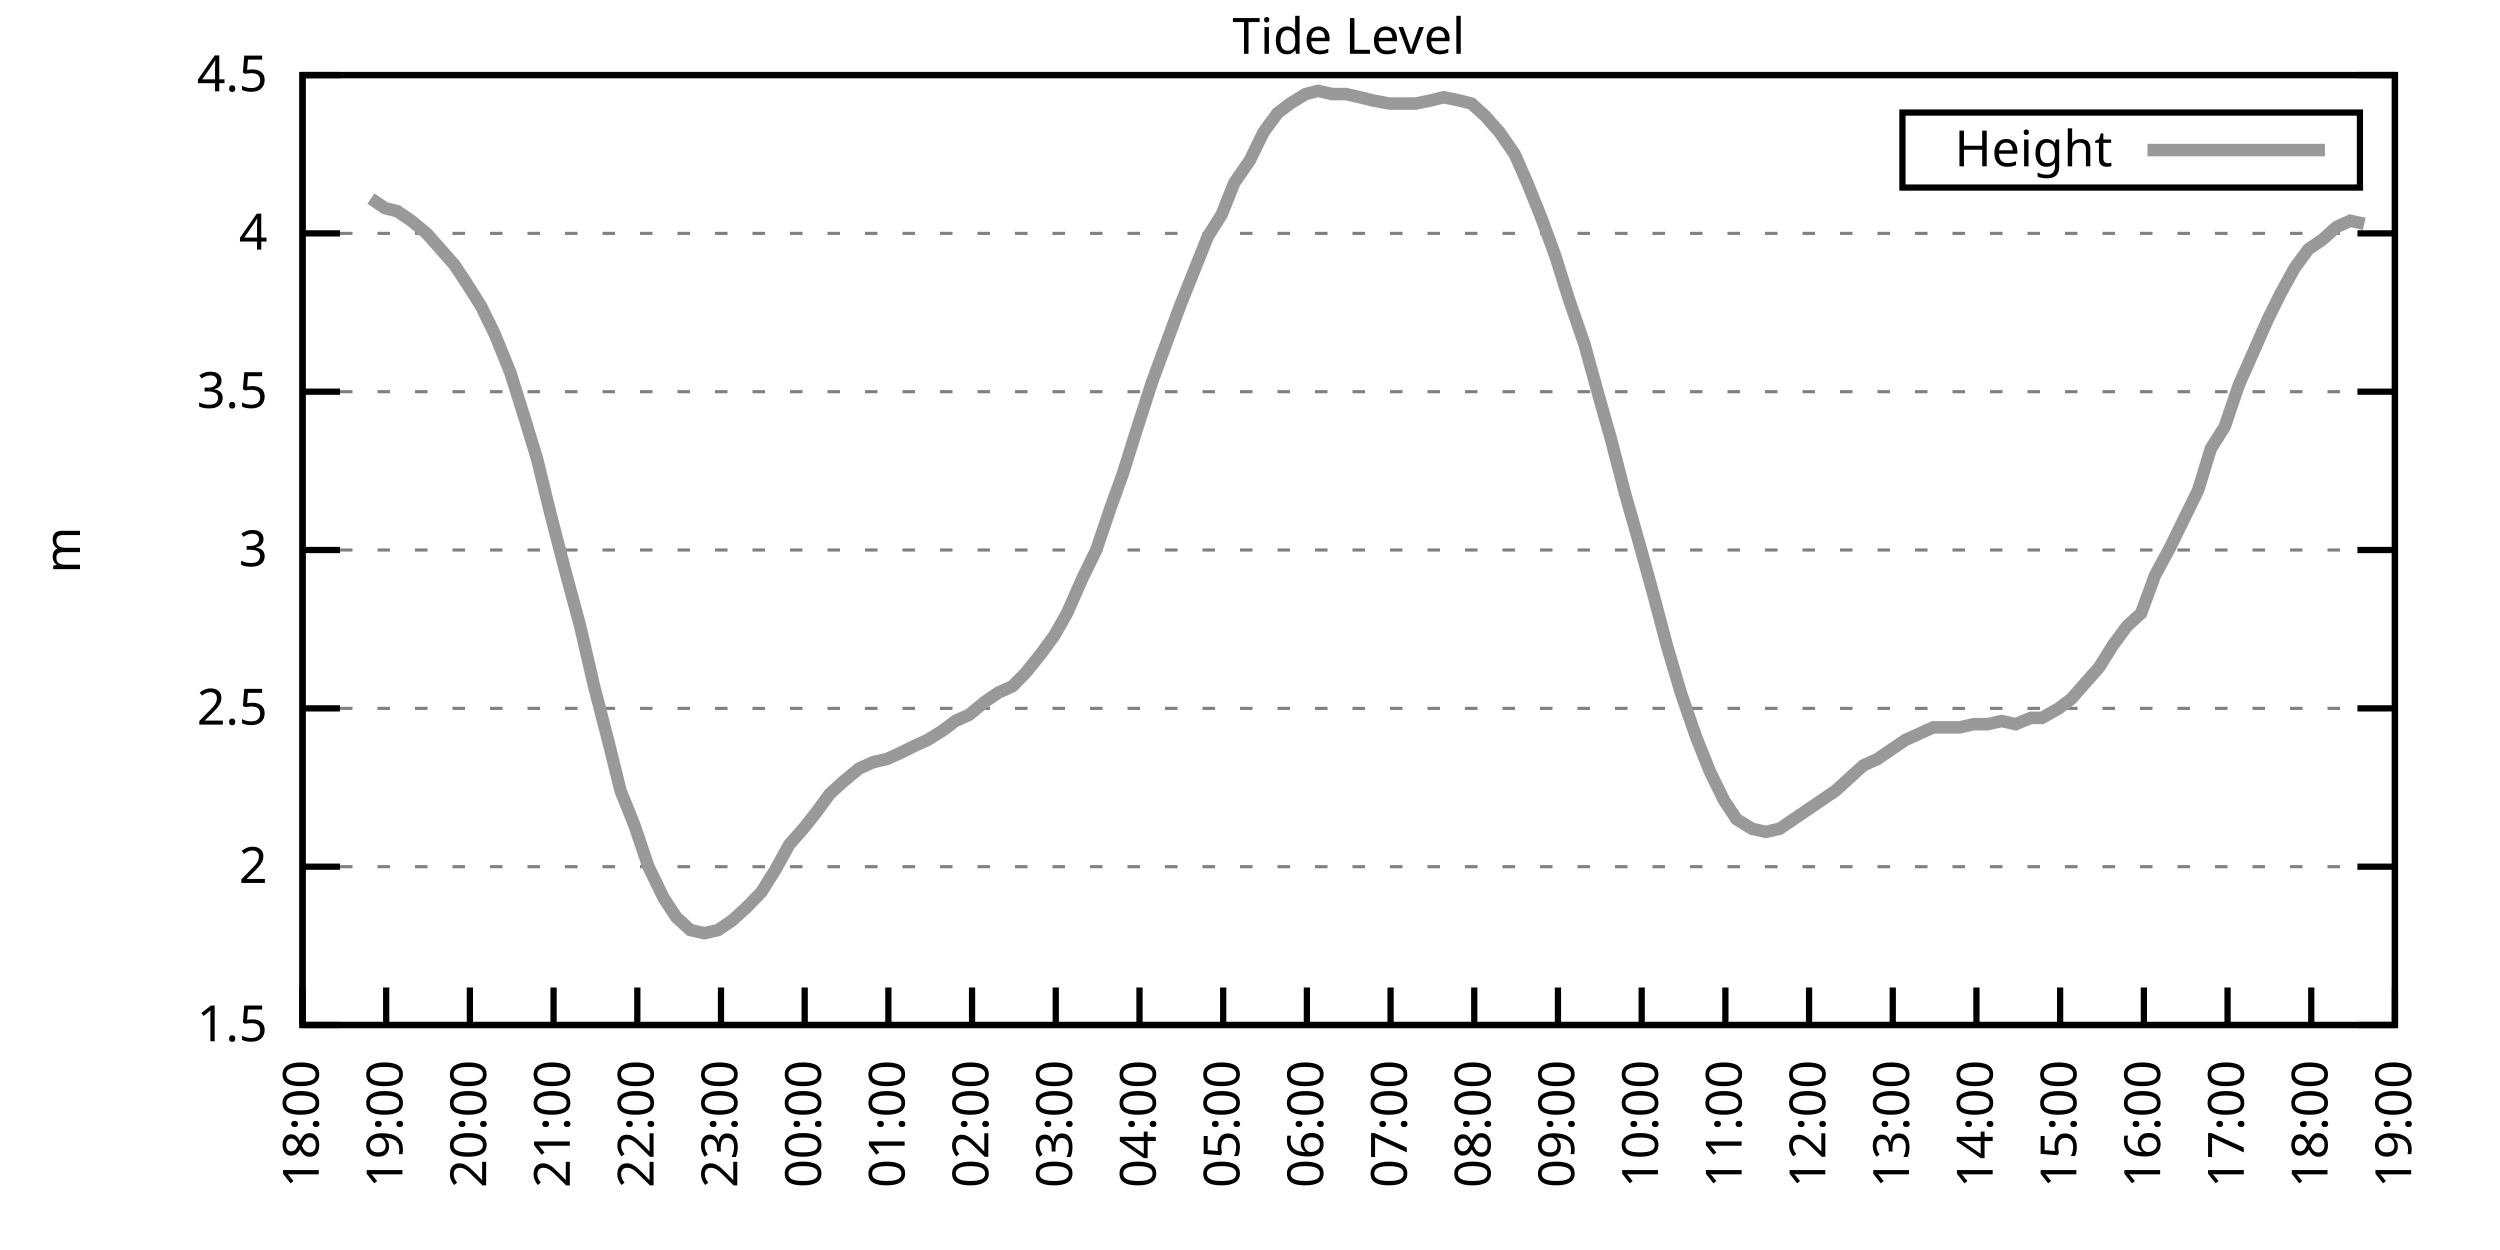
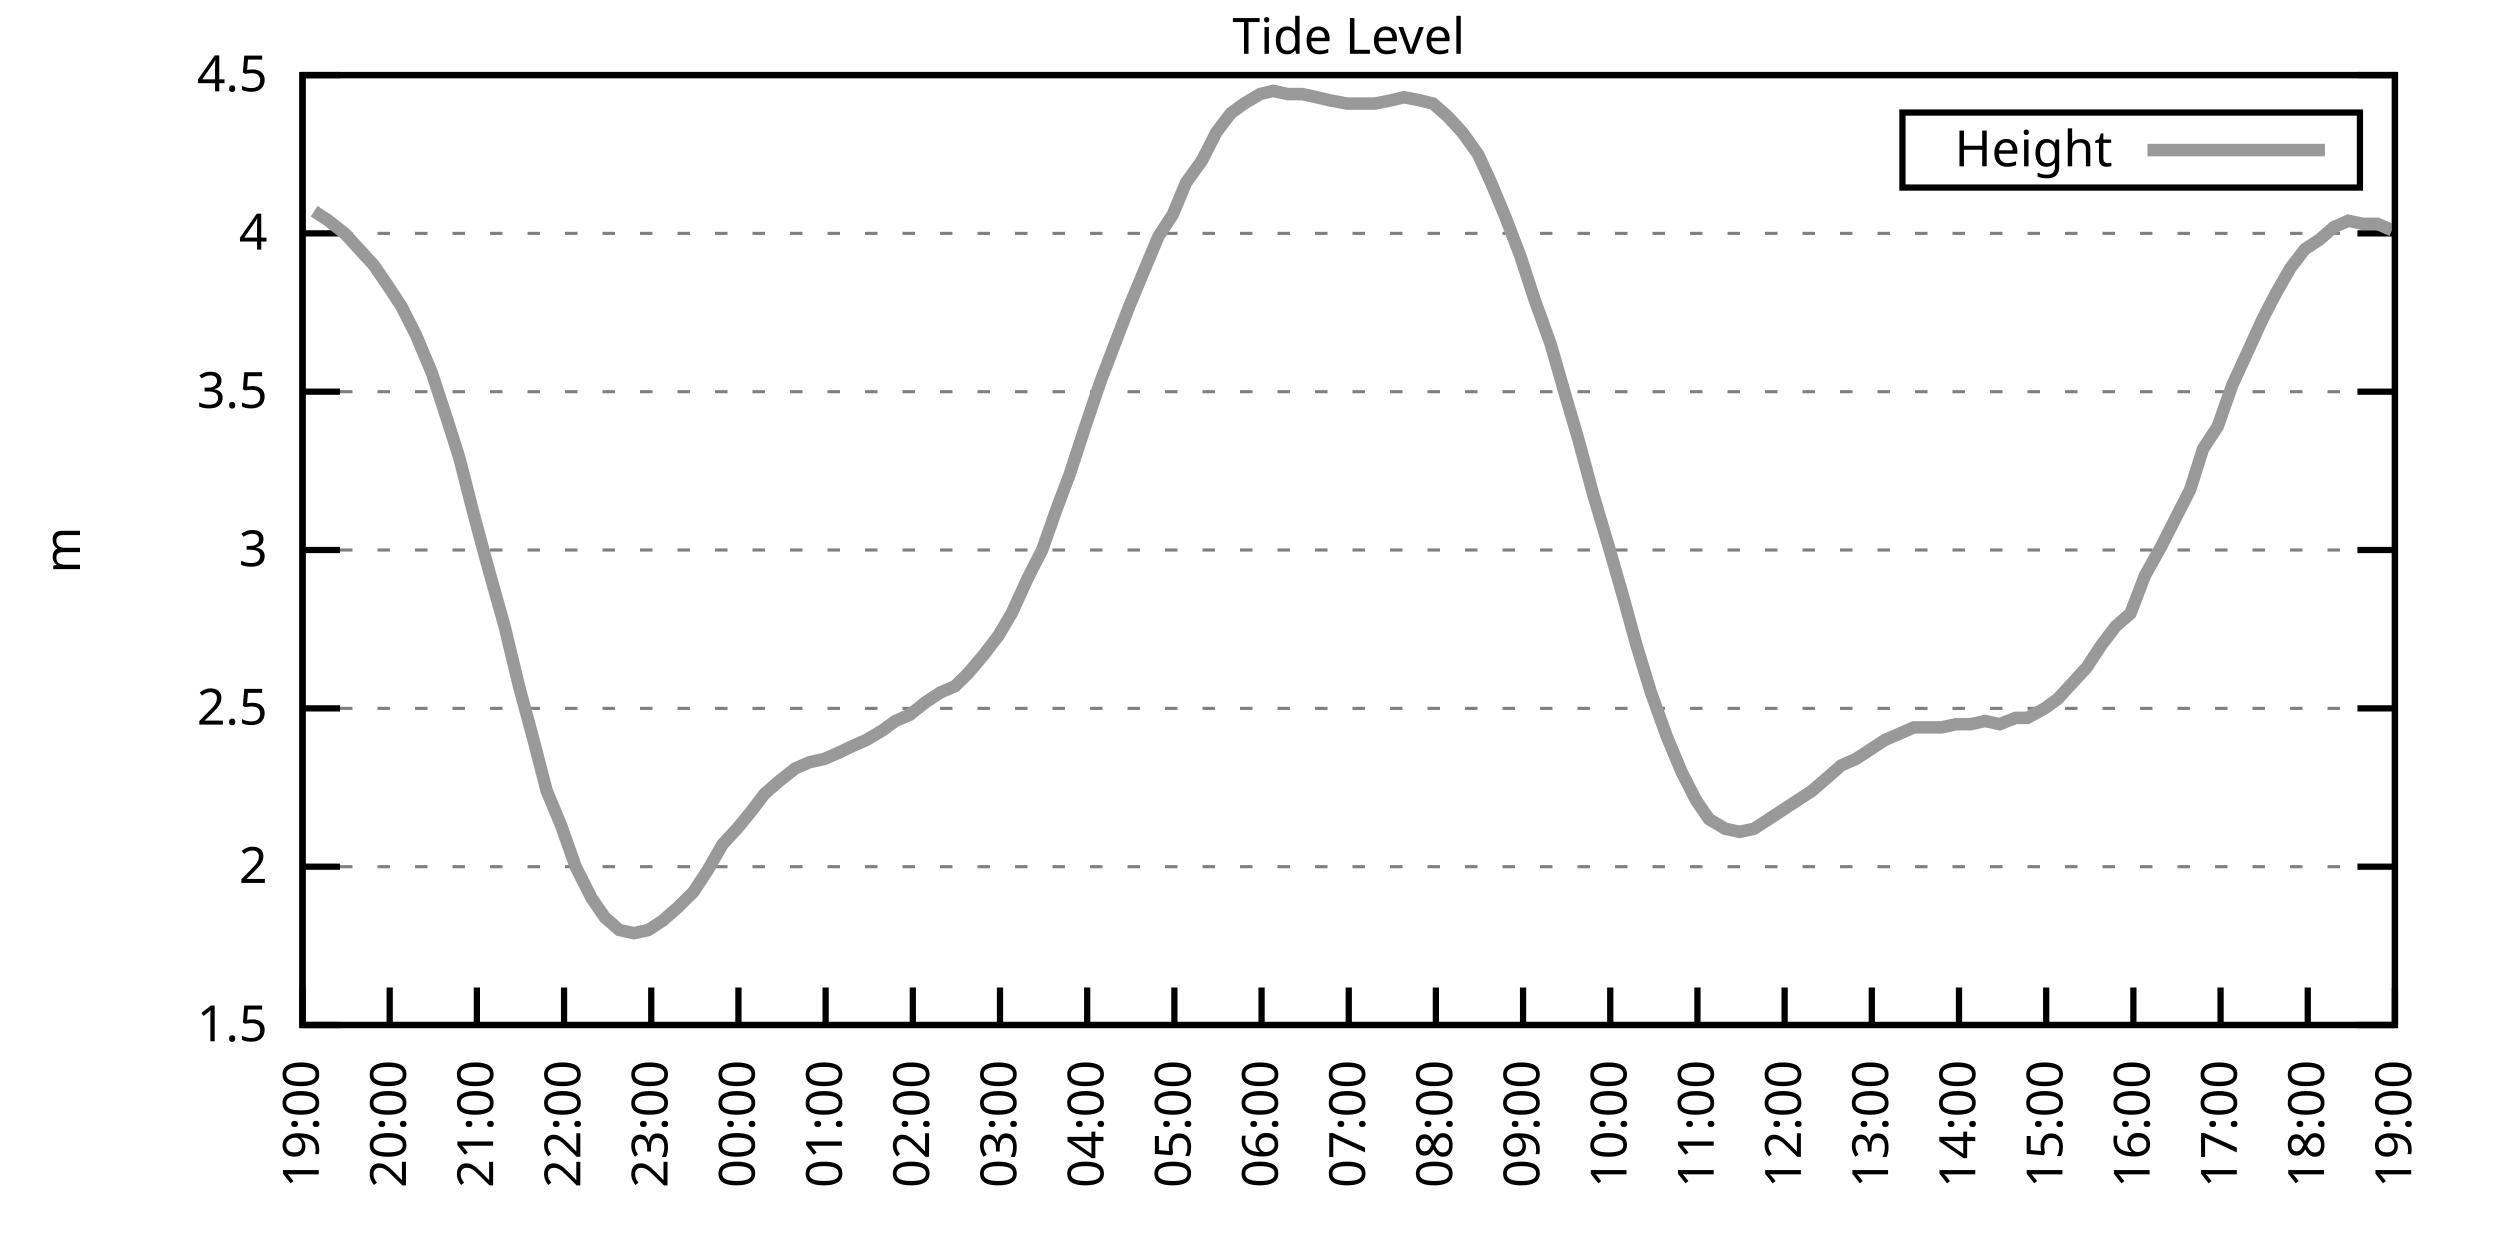
<svg xmlns="http://www.w3.org/2000/svg" xmlns:xlink="http://www.w3.org/1999/xlink" width="400" height="200" viewBox="0 0 400 200">
  <g id="gnuplot_canvas">
    <rect x="0" y="0" width="400" height="200" fill="none" />
    <defs>
      <circle id="gpDot" r="0.5" stroke-width="0.5" stroke="currentColor" />
      <path id="gpPt0" stroke-width="0.333" stroke="currentColor" d="M-1,0 h2 M0,-1 v2" />
      <path id="gpPt1" stroke-width="0.333" stroke="currentColor" d="M-1,-1 L1,1 M1,-1 L-1,1" />
      <path id="gpPt2" stroke-width="0.333" stroke="currentColor" d="M-1,0 L1,0 M0,-1 L0,1 M-1,-1 L1,1 M-1,1 L1,-1" />
      <rect id="gpPt3" stroke-width="0.333" stroke="currentColor" x="-1" y="-1" width="2" height="2" />
      <rect id="gpPt4" stroke-width="0.333" stroke="currentColor" fill="currentColor" x="-1" y="-1" width="2" height="2" />
      <circle id="gpPt5" stroke-width="0.333" stroke="currentColor" cx="0" cy="0" r="1" />
      <use xlink:href="#gpPt5" id="gpPt6" fill="currentColor" stroke="none" />
      <path id="gpPt7" stroke-width="0.333" stroke="currentColor" d="M0,-1.33 L-1.33,0.67 L1.33,0.67 z" />
      <use xlink:href="#gpPt7" id="gpPt8" fill="currentColor" stroke="none" />
      <use xlink:href="#gpPt7" id="gpPt9" stroke="currentColor" transform="rotate(180)" />
      <use xlink:href="#gpPt9" id="gpPt10" fill="currentColor" stroke="none" />
      <use xlink:href="#gpPt3" id="gpPt11" stroke="currentColor" transform="rotate(45)" />
      <use xlink:href="#gpPt11" id="gpPt12" fill="currentColor" stroke="none" />
      <path id="gpPt13" stroke-width="0.333" stroke="currentColor" d="M0,1.330 L1.265,0.411 L0.782,-1.067 L-0.782,-1.076 L-1.265,0.411 z" />
      <use xlink:href="#gpPt13" id="gpPt14" fill="currentColor" stroke="none" />
      <filter id="textbox" filterUnits="objectBoundingBox" x="0" y="0" height="1" width="1">
        <feFlood flood-color="white" flood-opacity="1" result="bgnd" />
        <feComposite in="SourceGraphic" in2="bgnd" operator="atop" />
      </filter>
      <filter id="greybox" filterUnits="objectBoundingBox" x="0" y="0" height="1" width="1">
        <feFlood flood-color="lightgrey" flood-opacity="1" result="grey" />
        <feComposite in="SourceGraphic" in2="grey" operator="atop" />
      </filter>
    </defs>
    <g fill="none" color="white" stroke="currentColor" stroke-width="1.00" stroke-linecap="butt" stroke-linejoin="miter">
</g>
    <g fill="none" color="black" stroke="currentColor" stroke-width="1.00" stroke-linecap="butt" stroke-linejoin="miter">
      <g stroke="none" shape-rendering="crispEdges">
        <polygon fill="rgb(255, 255, 255)" points="48.40,164.00 383.18,164.00 383.18,12.02 48.40,12.02 " />
      </g>
    </g>
    <g fill="none" color="black" stroke="currentColor" stroke-width="1.00" stroke-linecap="butt" stroke-linejoin="miter">
</g>
    <g fill="none" color="black" stroke="black" stroke-width="0.50" stroke-linecap="butt" stroke-linejoin="miter">
</g>
    <g fill="none" color="gray" stroke="currentColor" stroke-width="0.50" stroke-linecap="butt" stroke-linejoin="miter">
      <path stroke="gray" stroke-dasharray="2,4" class="gridline" d="M48.40,164.00 L383.19,164.00  " />
    </g>
    <g fill="none" color="gray" stroke="gray" stroke-width="1.00" stroke-linecap="butt" stroke-linejoin="miter">
</g>
    <g fill="none" color="black" stroke="currentColor" stroke-width="1.00" stroke-linecap="butt" stroke-linejoin="miter">
      <path stroke="black" d="M48.40,164.00 L54.40,164.00 M383.19,164.00 L377.19,164.00  " />
      <g transform="translate(42.80,166.60)" stroke="none" fill="black" font-family="Sans" font-size="8.00" text-anchor="end">
        <text>
          <tspan font-family="Sans"> 1.5</tspan>
        </text>
      </g>
    </g>
    <g fill="none" color="black" stroke="currentColor" stroke-width="1.00" stroke-linecap="butt" stroke-linejoin="miter">
</g>
    <g fill="none" color="black" stroke="black" stroke-width="0.50" stroke-linecap="butt" stroke-linejoin="miter">
</g>
    <g fill="none" color="gray" stroke="currentColor" stroke-width="0.50" stroke-linecap="butt" stroke-linejoin="miter">
      <path stroke="gray" stroke-dasharray="2,4" class="gridline" d="M48.40,138.67 L383.19,138.67  " />
    </g>
    <g fill="none" color="gray" stroke="gray" stroke-width="1.00" stroke-linecap="butt" stroke-linejoin="miter">
</g>
    <g fill="none" color="black" stroke="currentColor" stroke-width="1.00" stroke-linecap="butt" stroke-linejoin="miter">
      <path stroke="black" d="M48.40,138.67 L54.40,138.67 M383.19,138.67 L377.19,138.67  " />
      <g transform="translate(42.80,141.27)" stroke="none" fill="black" font-family="Sans" font-size="8.00" text-anchor="end">
        <text>
          <tspan font-family="Sans"> 2</tspan>
        </text>
      </g>
    </g>
    <g fill="none" color="black" stroke="currentColor" stroke-width="1.00" stroke-linecap="butt" stroke-linejoin="miter">
</g>
    <g fill="none" color="black" stroke="black" stroke-width="0.50" stroke-linecap="butt" stroke-linejoin="miter">
</g>
    <g fill="none" color="gray" stroke="currentColor" stroke-width="0.50" stroke-linecap="butt" stroke-linejoin="miter">
      <path stroke="gray" stroke-dasharray="2,4" class="gridline" d="M48.40,113.34 L383.19,113.34  " />
    </g>
    <g fill="none" color="gray" stroke="gray" stroke-width="1.00" stroke-linecap="butt" stroke-linejoin="miter">
</g>
    <g fill="none" color="black" stroke="currentColor" stroke-width="1.00" stroke-linecap="butt" stroke-linejoin="miter">
      <path stroke="black" d="M48.40,113.34 L54.40,113.34 M383.19,113.34 L377.19,113.34  " />
      <g transform="translate(42.80,115.94)" stroke="none" fill="black" font-family="Sans" font-size="8.00" text-anchor="end">
        <text>
          <tspan font-family="Sans"> 2.5</tspan>
        </text>
      </g>
    </g>
    <g fill="none" color="black" stroke="currentColor" stroke-width="1.00" stroke-linecap="butt" stroke-linejoin="miter">
</g>
    <g fill="none" color="black" stroke="black" stroke-width="0.50" stroke-linecap="butt" stroke-linejoin="miter">
</g>
    <g fill="none" color="gray" stroke="currentColor" stroke-width="0.50" stroke-linecap="butt" stroke-linejoin="miter">
      <path stroke="gray" stroke-dasharray="2,4" class="gridline" d="M48.40,88.00 L383.19,88.00  " />
    </g>
    <g fill="none" color="gray" stroke="gray" stroke-width="1.00" stroke-linecap="butt" stroke-linejoin="miter">
</g>
    <g fill="none" color="black" stroke="currentColor" stroke-width="1.00" stroke-linecap="butt" stroke-linejoin="miter">
      <path stroke="black" d="M48.40,88.00 L54.40,88.00 M383.19,88.00 L377.19,88.00  " />
      <g transform="translate(42.80,90.60)" stroke="none" fill="black" font-family="Sans" font-size="8.00" text-anchor="end">
        <text>
          <tspan font-family="Sans"> 3</tspan>
        </text>
      </g>
    </g>
    <g fill="none" color="black" stroke="currentColor" stroke-width="1.00" stroke-linecap="butt" stroke-linejoin="miter">
</g>
    <g fill="none" color="black" stroke="black" stroke-width="0.50" stroke-linecap="butt" stroke-linejoin="miter">
</g>
    <g fill="none" color="gray" stroke="currentColor" stroke-width="0.50" stroke-linecap="butt" stroke-linejoin="miter">
      <path stroke="gray" stroke-dasharray="2,4" class="gridline" d="M48.40,62.67 L383.19,62.67  " />
    </g>
    <g fill="none" color="gray" stroke="gray" stroke-width="1.00" stroke-linecap="butt" stroke-linejoin="miter">
</g>
    <g fill="none" color="black" stroke="currentColor" stroke-width="1.00" stroke-linecap="butt" stroke-linejoin="miter">
      <path stroke="black" d="M48.40,62.67 L54.40,62.67 M383.19,62.67 L377.19,62.67  " />
      <g transform="translate(42.80,65.27)" stroke="none" fill="black" font-family="Sans" font-size="8.00" text-anchor="end">
        <text>
          <tspan font-family="Sans"> 3.5</tspan>
        </text>
      </g>
    </g>
    <g fill="none" color="black" stroke="currentColor" stroke-width="1.00" stroke-linecap="butt" stroke-linejoin="miter">
</g>
    <g fill="none" color="black" stroke="black" stroke-width="0.50" stroke-linecap="butt" stroke-linejoin="miter">
</g>
    <g fill="none" color="gray" stroke="currentColor" stroke-width="0.50" stroke-linecap="butt" stroke-linejoin="miter">
      <path stroke="gray" stroke-dasharray="2,4" class="gridline" d="M48.40,37.34 L383.19,37.34  " />
    </g>
    <g fill="none" color="gray" stroke="gray" stroke-width="1.00" stroke-linecap="butt" stroke-linejoin="miter">
</g>
    <g fill="none" color="black" stroke="currentColor" stroke-width="1.00" stroke-linecap="butt" stroke-linejoin="miter">
      <path stroke="black" d="M48.40,37.34 L54.40,37.34 M383.19,37.34 L377.19,37.34  " />
      <g transform="translate(42.80,39.94)" stroke="none" fill="black" font-family="Sans" font-size="8.00" text-anchor="end">
        <text>
          <tspan font-family="Sans"> 4</tspan>
        </text>
      </g>
    </g>
    <g fill="none" color="black" stroke="currentColor" stroke-width="1.00" stroke-linecap="butt" stroke-linejoin="miter">
</g>
    <g fill="none" color="black" stroke="black" stroke-width="0.50" stroke-linecap="butt" stroke-linejoin="miter">
</g>
    <g fill="none" color="gray" stroke="currentColor" stroke-width="0.50" stroke-linecap="butt" stroke-linejoin="miter">
      <path stroke="gray" stroke-dasharray="2,4" class="gridline" d="M48.40,12.01 L383.19,12.01  " />
    </g>
    <g fill="none" color="gray" stroke="gray" stroke-width="1.00" stroke-linecap="butt" stroke-linejoin="miter">
</g>
    <g fill="none" color="black" stroke="currentColor" stroke-width="1.00" stroke-linecap="butt" stroke-linejoin="miter">
      <path stroke="black" d="M48.40,12.01 L54.40,12.01 M383.19,12.01 L377.19,12.01  " />
      <g transform="translate(42.80,14.61)" stroke="none" fill="black" font-family="Sans" font-size="8.00" text-anchor="end">
        <text>
          <tspan font-family="Sans"> 4.5</tspan>
        </text>
      </g>
    </g>
    <g fill="none" color="black" stroke="currentColor" stroke-width="1.00" stroke-linecap="butt" stroke-linejoin="miter">
      <path stroke="black" d="M48.40,164.00 L48.40,158.00  " />
      <g transform="translate(51.00,169.60) rotate(270.00)" stroke="none" fill="black" font-family="Sans" font-size="8.00" text-anchor="end">
        <text>
-           <tspan font-family="Sans">18:00</tspan>
-         </text>
-       </g>
-     </g>
-     <g fill="none" color="black" stroke="currentColor" stroke-width="1.00" stroke-linecap="butt" stroke-linejoin="miter">
-       <path stroke="black" d="M61.79,164.00 L61.79,158.00  " />
-       <g transform="translate(64.39,169.60) rotate(270.00)" stroke="none" fill="black" font-family="Sans" font-size="8.00" text-anchor="end">
-         <text>
          <tspan font-family="Sans">19:00</tspan>
        </text>
      </g>
    </g>
    <g fill="none" color="black" stroke="currentColor" stroke-width="1.00" stroke-linecap="butt" stroke-linejoin="miter">
-       <path stroke="black" d="M75.18,164.00 L75.18,158.00  " />
-       <g transform="translate(77.78,169.60) rotate(270.00)" stroke="none" fill="black" font-family="Sans" font-size="8.00" text-anchor="end">
+       <path stroke="black" d="M62.35,164.00 L62.35,158.00  " />
+       <g transform="translate(64.95,169.60) rotate(270.00)" stroke="none" fill="black" font-family="Sans" font-size="8.00" text-anchor="end">
        <text>
          <tspan font-family="Sans">20:00</tspan>
        </text>
      </g>
    </g>
    <g fill="none" color="black" stroke="currentColor" stroke-width="1.00" stroke-linecap="butt" stroke-linejoin="miter">
-       <path stroke="black" d="M88.57,164.00 L88.57,158.00  " />
-       <g transform="translate(91.17,169.60) rotate(270.00)" stroke="none" fill="black" font-family="Sans" font-size="8.00" text-anchor="end">
+       <path stroke="black" d="M76.30,164.00 L76.30,158.00  " />
+       <g transform="translate(78.90,169.60) rotate(270.00)" stroke="none" fill="black" font-family="Sans" font-size="8.00" text-anchor="end">
        <text>
          <tspan font-family="Sans">21:00</tspan>
        </text>
      </g>
    </g>
    <g fill="none" color="black" stroke="currentColor" stroke-width="1.00" stroke-linecap="butt" stroke-linejoin="miter">
-       <path stroke="black" d="M101.97,164.00 L101.97,158.00  " />
-       <g transform="translate(104.57,169.60) rotate(270.00)" stroke="none" fill="black" font-family="Sans" font-size="8.00" text-anchor="end">
+       <path stroke="black" d="M90.25,164.00 L90.25,158.00  " />
+       <g transform="translate(92.85,169.60) rotate(270.00)" stroke="none" fill="black" font-family="Sans" font-size="8.00" text-anchor="end">
        <text>
          <tspan font-family="Sans">22:00</tspan>
        </text>
      </g>
    </g>
    <g fill="none" color="black" stroke="currentColor" stroke-width="1.00" stroke-linecap="butt" stroke-linejoin="miter">
-       <path stroke="black" d="M115.36,164.00 L115.36,158.00  " />
-       <g transform="translate(117.96,169.60) rotate(270.00)" stroke="none" fill="black" font-family="Sans" font-size="8.00" text-anchor="end">
+       <path stroke="black" d="M104.20,164.00 L104.20,158.00  " />
+       <g transform="translate(106.80,169.60) rotate(270.00)" stroke="none" fill="black" font-family="Sans" font-size="8.00" text-anchor="end">
        <text>
          <tspan font-family="Sans">23:00</tspan>
        </text>
      </g>
    </g>
    <g fill="none" color="black" stroke="currentColor" stroke-width="1.00" stroke-linecap="butt" stroke-linejoin="miter">
-       <path stroke="black" d="M128.75,164.00 L128.75,158.00  " />
-       <g transform="translate(131.35,169.60) rotate(270.00)" stroke="none" fill="black" font-family="Sans" font-size="8.00" text-anchor="end">
+       <path stroke="black" d="M118.15,164.00 L118.15,158.00  " />
+       <g transform="translate(120.75,169.60) rotate(270.00)" stroke="none" fill="black" font-family="Sans" font-size="8.00" text-anchor="end">
        <text>
          <tspan font-family="Sans">00:00</tspan>
        </text>
      </g>
    </g>
    <g fill="none" color="black" stroke="currentColor" stroke-width="1.00" stroke-linecap="butt" stroke-linejoin="miter">
-       <path stroke="black" d="M142.14,164.00 L142.14,158.00  " />
-       <g transform="translate(144.74,169.60) rotate(270.00)" stroke="none" fill="black" font-family="Sans" font-size="8.00" text-anchor="end">
+       <path stroke="black" d="M132.10,164.00 L132.10,158.00  " />
+       <g transform="translate(134.70,169.60) rotate(270.00)" stroke="none" fill="black" font-family="Sans" font-size="8.00" text-anchor="end">
        <text>
          <tspan font-family="Sans">01:00</tspan>
        </text>
      </g>
    </g>
    <g fill="none" color="black" stroke="currentColor" stroke-width="1.00" stroke-linecap="butt" stroke-linejoin="miter">
-       <path stroke="black" d="M155.53,164.00 L155.53,158.00  " />
-       <g transform="translate(158.13,169.60) rotate(270.00)" stroke="none" fill="black" font-family="Sans" font-size="8.00" text-anchor="end">
+       <path stroke="black" d="M146.05,164.00 L146.05,158.00  " />
+       <g transform="translate(148.65,169.60) rotate(270.00)" stroke="none" fill="black" font-family="Sans" font-size="8.00" text-anchor="end">
        <text>
          <tspan font-family="Sans">02:00</tspan>
        </text>
      </g>
    </g>
    <g fill="none" color="black" stroke="currentColor" stroke-width="1.00" stroke-linecap="butt" stroke-linejoin="miter">
-       <path stroke="black" d="M168.92,164.00 L168.92,158.00  " />
-       <g transform="translate(171.52,169.60) rotate(270.00)" stroke="none" fill="black" font-family="Sans" font-size="8.00" text-anchor="end">
+       <path stroke="black" d="M160.00,164.00 L160.00,158.00  " />
+       <g transform="translate(162.60,169.60) rotate(270.00)" stroke="none" fill="black" font-family="Sans" font-size="8.00" text-anchor="end">
        <text>
          <tspan font-family="Sans">03:00</tspan>
        </text>
      </g>
    </g>
    <g fill="none" color="black" stroke="currentColor" stroke-width="1.00" stroke-linecap="butt" stroke-linejoin="miter">
-       <path stroke="black" d="M182.32,164.00 L182.32,158.00  " />
-       <g transform="translate(184.92,169.60) rotate(270.00)" stroke="none" fill="black" font-family="Sans" font-size="8.00" text-anchor="end">
+       <path stroke="black" d="M173.95,164.00 L173.95,158.00  " />
+       <g transform="translate(176.55,169.60) rotate(270.00)" stroke="none" fill="black" font-family="Sans" font-size="8.00" text-anchor="end">
        <text>
          <tspan font-family="Sans">04:00</tspan>
        </text>
      </g>
    </g>
    <g fill="none" color="black" stroke="currentColor" stroke-width="1.00" stroke-linecap="butt" stroke-linejoin="miter">
-       <path stroke="black" d="M195.71,164.00 L195.71,158.00  " />
-       <g transform="translate(198.31,169.60) rotate(270.00)" stroke="none" fill="black" font-family="Sans" font-size="8.00" text-anchor="end">
+       <path stroke="black" d="M187.90,164.00 L187.90,158.00  " />
+       <g transform="translate(190.50,169.60) rotate(270.00)" stroke="none" fill="black" font-family="Sans" font-size="8.00" text-anchor="end">
        <text>
          <tspan font-family="Sans">05:00</tspan>
        </text>
      </g>
    </g>
    <g fill="none" color="black" stroke="currentColor" stroke-width="1.00" stroke-linecap="butt" stroke-linejoin="miter">
-       <path stroke="black" d="M209.10,164.00 L209.10,158.00  " />
-       <g transform="translate(211.70,169.60) rotate(270.00)" stroke="none" fill="black" font-family="Sans" font-size="8.00" text-anchor="end">
+       <path stroke="black" d="M201.85,164.00 L201.85,158.00  " />
+       <g transform="translate(204.45,169.60) rotate(270.00)" stroke="none" fill="black" font-family="Sans" font-size="8.00" text-anchor="end">
        <text>
          <tspan font-family="Sans">06:00</tspan>
        </text>
      </g>
    </g>
    <g fill="none" color="black" stroke="currentColor" stroke-width="1.00" stroke-linecap="butt" stroke-linejoin="miter">
-       <path stroke="black" d="M222.49,164.00 L222.49,158.00  " />
-       <g transform="translate(225.09,169.60) rotate(270.00)" stroke="none" fill="black" font-family="Sans" font-size="8.00" text-anchor="end">
+       <path stroke="black" d="M215.80,164.00 L215.80,158.00  " />
+       <g transform="translate(218.40,169.60) rotate(270.00)" stroke="none" fill="black" font-family="Sans" font-size="8.00" text-anchor="end">
        <text>
          <tspan font-family="Sans">07:00</tspan>
        </text>
      </g>
    </g>
    <g fill="none" color="black" stroke="currentColor" stroke-width="1.00" stroke-linecap="butt" stroke-linejoin="miter">
-       <path stroke="black" d="M235.88,164.00 L235.88,158.00  " />
-       <g transform="translate(238.48,169.60) rotate(270.00)" stroke="none" fill="black" font-family="Sans" font-size="8.00" text-anchor="end">
+       <path stroke="black" d="M229.74,164.00 L229.74,158.00  " />
+       <g transform="translate(232.34,169.60) rotate(270.00)" stroke="none" fill="black" font-family="Sans" font-size="8.00" text-anchor="end">
        <text>
          <tspan font-family="Sans">08:00</tspan>
        </text>
      </g>
    </g>
    <g fill="none" color="black" stroke="currentColor" stroke-width="1.00" stroke-linecap="butt" stroke-linejoin="miter">
-       <path stroke="black" d="M249.27,164.00 L249.27,158.00  " />
-       <g transform="translate(251.87,169.60) rotate(270.00)" stroke="none" fill="black" font-family="Sans" font-size="8.00" text-anchor="end">
+       <path stroke="black" d="M243.69,164.00 L243.69,158.00  " />
+       <g transform="translate(246.29,169.60) rotate(270.00)" stroke="none" fill="black" font-family="Sans" font-size="8.00" text-anchor="end">
        <text>
          <tspan font-family="Sans">09:00</tspan>
        </text>
      </g>
    </g>
    <g fill="none" color="black" stroke="currentColor" stroke-width="1.00" stroke-linecap="butt" stroke-linejoin="miter">
-       <path stroke="black" d="M262.67,164.00 L262.67,158.00  " />
-       <g transform="translate(265.27,169.60) rotate(270.00)" stroke="none" fill="black" font-family="Sans" font-size="8.00" text-anchor="end">
+       <path stroke="black" d="M257.64,164.00 L257.64,158.00  " />
+       <g transform="translate(260.24,169.60) rotate(270.00)" stroke="none" fill="black" font-family="Sans" font-size="8.00" text-anchor="end">
        <text>
          <tspan font-family="Sans">10:00</tspan>
        </text>
      </g>
    </g>
    <g fill="none" color="black" stroke="currentColor" stroke-width="1.00" stroke-linecap="butt" stroke-linejoin="miter">
-       <path stroke="black" d="M276.06,164.00 L276.06,158.00  " />
-       <g transform="translate(278.66,169.60) rotate(270.00)" stroke="none" fill="black" font-family="Sans" font-size="8.00" text-anchor="end">
+       <path stroke="black" d="M271.59,164.00 L271.59,158.00  " />
+       <g transform="translate(274.19,169.60) rotate(270.00)" stroke="none" fill="black" font-family="Sans" font-size="8.00" text-anchor="end">
        <text>
          <tspan font-family="Sans">11:00</tspan>
        </text>
      </g>
    </g>
    <g fill="none" color="black" stroke="currentColor" stroke-width="1.00" stroke-linecap="butt" stroke-linejoin="miter">
-       <path stroke="black" d="M289.45,164.00 L289.45,158.00  " />
-       <g transform="translate(292.05,169.60) rotate(270.00)" stroke="none" fill="black" font-family="Sans" font-size="8.00" text-anchor="end">
+       <path stroke="black" d="M285.54,164.00 L285.54,158.00  " />
+       <g transform="translate(288.14,169.60) rotate(270.00)" stroke="none" fill="black" font-family="Sans" font-size="8.00" text-anchor="end">
        <text>
          <tspan font-family="Sans">12:00</tspan>
        </text>
      </g>
    </g>
    <g fill="none" color="black" stroke="currentColor" stroke-width="1.00" stroke-linecap="butt" stroke-linejoin="miter">
-       <path stroke="black" d="M302.84,164.00 L302.84,158.00  " />
-       <g transform="translate(305.44,169.60) rotate(270.00)" stroke="none" fill="black" font-family="Sans" font-size="8.00" text-anchor="end">
+       <path stroke="black" d="M299.49,164.00 L299.49,158.00  " />
+       <g transform="translate(302.09,169.60) rotate(270.00)" stroke="none" fill="black" font-family="Sans" font-size="8.00" text-anchor="end">
        <text>
          <tspan font-family="Sans">13:00</tspan>
        </text>
      </g>
    </g>
    <g fill="none" color="black" stroke="currentColor" stroke-width="1.00" stroke-linecap="butt" stroke-linejoin="miter">
-       <path stroke="black" d="M316.23,164.00 L316.23,158.00  " />
-       <g transform="translate(318.83,169.60) rotate(270.00)" stroke="none" fill="black" font-family="Sans" font-size="8.00" text-anchor="end">
+       <path stroke="black" d="M313.44,164.00 L313.44,158.00  " />
+       <g transform="translate(316.04,169.60) rotate(270.00)" stroke="none" fill="black" font-family="Sans" font-size="8.00" text-anchor="end">
        <text>
          <tspan font-family="Sans">14:00</tspan>
        </text>
      </g>
    </g>
    <g fill="none" color="black" stroke="currentColor" stroke-width="1.00" stroke-linecap="butt" stroke-linejoin="miter">
-       <path stroke="black" d="M329.62,164.00 L329.62,158.00  " />
-       <g transform="translate(332.22,169.60) rotate(270.00)" stroke="none" fill="black" font-family="Sans" font-size="8.00" text-anchor="end">
+       <path stroke="black" d="M327.39,164.00 L327.39,158.00  " />
+       <g transform="translate(329.99,169.60) rotate(270.00)" stroke="none" fill="black" font-family="Sans" font-size="8.00" text-anchor="end">
        <text>
          <tspan font-family="Sans">15:00</tspan>
        </text>
      </g>
    </g>
    <g fill="none" color="black" stroke="currentColor" stroke-width="1.00" stroke-linecap="butt" stroke-linejoin="miter">
-       <path stroke="black" d="M343.02,164.00 L343.02,158.00  " />
-       <g transform="translate(345.62,169.60) rotate(270.00)" stroke="none" fill="black" font-family="Sans" font-size="8.00" text-anchor="end">
+       <path stroke="black" d="M341.34,164.00 L341.34,158.00  " />
+       <g transform="translate(343.94,169.60) rotate(270.00)" stroke="none" fill="black" font-family="Sans" font-size="8.00" text-anchor="end">
        <text>
          <tspan font-family="Sans">16:00</tspan>
        </text>
      </g>
    </g>
    <g fill="none" color="black" stroke="currentColor" stroke-width="1.00" stroke-linecap="butt" stroke-linejoin="miter">
-       <path stroke="black" d="M356.41,164.00 L356.41,158.00  " />
-       <g transform="translate(359.01,169.60) rotate(270.00)" stroke="none" fill="black" font-family="Sans" font-size="8.00" text-anchor="end">
+       <path stroke="black" d="M355.29,164.00 L355.29,158.00  " />
+       <g transform="translate(357.89,169.60) rotate(270.00)" stroke="none" fill="black" font-family="Sans" font-size="8.00" text-anchor="end">
        <text>
          <tspan font-family="Sans">17:00</tspan>
        </text>
      </g>
    </g>
    <g fill="none" color="black" stroke="currentColor" stroke-width="1.00" stroke-linecap="butt" stroke-linejoin="miter">
-       <path stroke="black" d="M369.80,164.00 L369.80,158.00  " />
-       <g transform="translate(372.40,169.60) rotate(270.00)" stroke="none" fill="black" font-family="Sans" font-size="8.00" text-anchor="end">
+       <path stroke="black" d="M369.24,164.00 L369.24,158.00  " />
+       <g transform="translate(371.84,169.60) rotate(270.00)" stroke="none" fill="black" font-family="Sans" font-size="8.00" text-anchor="end">
        <text>
          <tspan font-family="Sans">18:00</tspan>
        </text>
      </g>
    </g>
    <g fill="none" color="black" stroke="currentColor" stroke-width="1.00" stroke-linecap="butt" stroke-linejoin="miter">
      <path stroke="black" d="M383.19,164.00 L383.19,158.00  " />
      <g transform="translate(385.79,169.60) rotate(270.00)" stroke="none" fill="black" font-family="Sans" font-size="8.00" text-anchor="end">
        <text>
          <tspan font-family="Sans">19:00</tspan>
        </text>
      </g>
    </g>
    <g fill="none" color="black" stroke="currentColor" stroke-width="1.00" stroke-linecap="butt" stroke-linejoin="miter">
</g>
    <g fill="none" color="black" stroke="currentColor" stroke-width="1.00" stroke-linecap="butt" stroke-linejoin="miter">
      <path stroke="black" d="M48.40,12.01 L48.40,164.00 L383.19,164.00 L383.19,12.01 L48.40,12.01 Z  " />
    </g>
    <g fill="none" color="black" stroke="currentColor" stroke-width="1.00" stroke-linecap="butt" stroke-linejoin="miter">
</g>
    <g fill="none" color="black" stroke="currentColor" stroke-width="1.00" stroke-linecap="butt" stroke-linejoin="miter">
      <path stroke="black" d="M304.39,30.01 L304.39,18.01 L377.59,18.01 L377.59,30.01 L304.39,30.01 Z  " />
    </g>
    <g id="Tide_level_plot_1">
      <g fill="none" color="white" stroke="black" stroke-width="2.00" stroke-linecap="butt" stroke-linejoin="miter">
</g>
      <g fill="none" color="black" stroke="currentColor" stroke-width="2.00" stroke-linecap="butt" stroke-linejoin="miter">
        <g transform="translate(337.99,26.61)" stroke="none" fill="black" font-family="Sans" font-size="8.00" text-anchor="end">
          <text>
            <tspan font-family="Sans">Height</tspan>
          </text>
        </g>
      </g>
      <g fill="none" color="black" stroke="currentColor" stroke-width="2.00" stroke-linecap="butt" stroke-linejoin="miter">
-         <path stroke="rgb(153, 153, 153)" d="M343.59,24.01 L371.99,24.01 M59.34,31.77 L61.57,33.29 L63.58,33.80 L65.81,35.32 L68.26,37.34 L70.50,39.87   L72.73,42.41 L74.74,45.45 L76.97,48.99 L79.20,53.55 L81.66,59.63 L83.89,66.73 L85.90,73.31 L88.13,82.43   L90.36,91.04 L92.82,100.16 L95.05,109.79 L97.28,118.40 L99.29,126.51 L101.52,132.08 L103.75,138.67 L106.21,143.73   L108.22,146.77 L110.45,148.80 L112.68,149.31 L114.91,148.80 L117.14,147.28 L119.38,145.25 L121.83,142.72 L124.06,139.17   L126.29,135.12 L128.53,132.59 L130.54,130.06 L132.77,127.02 L135.00,124.99 L137.45,122.96 L139.69,121.95 L141.92,121.44   L144.15,120.43 L146.16,119.42 L148.39,118.40 L150.85,116.88 L152.85,115.36 L155.09,114.35 L157.54,112.32 L159.77,110.80   L162.01,109.79 L164.01,107.76 L166.47,104.72 L168.70,101.68 L170.71,98.14 L173.17,92.56 L175.40,88.00 L177.63,81.42   L179.64,75.85 L181.87,68.75 L184.32,61.15 L186.56,55.07 L188.79,48.99 L191.02,43.42 L193.25,37.85 L195.48,34.30   L197.49,29.24 L199.95,25.69 L202.18,21.13 L204.41,18.09 L206.42,16.57 L208.88,15.05 L210.88,14.54 L213.12,15.05   L215.35,15.05 L217.58,15.56 L219.59,16.06 L222.27,16.57 L224.28,16.57 L226.51,16.57 L228.96,16.06 L230.97,15.56   L233.43,16.06 L235.44,16.57 L237.67,18.60 L239.90,21.13 L242.36,24.68 L244.36,29.24 L246.60,34.81 L248.83,40.89   L251.06,47.98 L253.51,55.07 L255.75,63.18 L257.76,70.27 L259.99,78.89 L262.44,87.50 L264.67,95.60 L266.68,103.20   L268.92,110.80 L271.37,117.90 L273.60,123.47 L275.83,128.03 L277.84,131.07 L280.30,132.59 L282.53,133.10 L284.76,132.59   L286.99,131.07 L289.23,129.55 L291.46,128.03 L293.69,126.51 L295.92,124.48 L298.15,122.46 L300.39,121.44 L302.62,119.92   L304.85,118.40 L307.08,117.39 L309.31,116.38 L311.32,116.38 L313.55,116.38 L315.79,115.87 L318.02,115.87 L320.25,115.36   L322.48,115.87 L324.94,114.86 L326.72,114.86 L329.40,113.34 L331.41,111.82 L333.64,109.28 L335.87,106.75 L338.10,103.20   L340.34,100.16 L342.57,98.14 L344.80,92.06 L347.26,87.50 L349.49,82.94 L351.72,78.38 L353.73,71.79 L355.96,68.25   L358.19,61.66 L360.65,56.09 L362.88,51.02 L364.89,46.97 L367.12,42.91 L369.35,39.87 L371.58,38.35 L373.82,36.33   L376.05,35.32 L378.28,35.82  " />
+         <path stroke="rgb(153, 153, 153)" d="M343.59,24.01 L371.99,24.01 M50.26,33.80 L52.58,35.32 L55.14,37.34 L57.47,39.87 L59.79,42.41 L61.88,45.45   L64.21,48.99 L66.53,53.55 L69.09,59.63 L71.42,66.73 L73.51,73.31 L75.83,82.43 L78.16,91.04 L80.72,100.16   L83.04,109.79 L85.37,118.40 L87.46,126.51 L89.78,132.08 L92.11,138.67 L94.67,143.73 L96.76,146.77 L99.08,148.80   L101.41,149.31 L103.73,148.80 L106.06,147.28 L108.38,145.25 L110.94,142.72 L113.27,139.17 L115.59,135.12 L117.92,132.59   L120.01,130.06 L122.33,127.02 L124.66,124.99 L127.22,122.96 L129.54,121.95 L131.87,121.44 L134.19,120.43 L136.28,119.42   L138.61,118.40 L141.16,116.88 L143.26,115.36 L145.58,114.35 L148.14,112.32 L150.46,110.80 L152.79,109.79 L154.88,107.76   L157.44,104.72 L159.76,101.68 L161.86,98.14 L164.41,92.56 L166.74,88.00 L169.06,81.42 L171.16,75.85 L173.48,68.75   L176.04,61.15 L178.36,55.07 L180.69,48.99 L183.01,43.42 L185.34,37.85 L187.66,34.30 L189.76,29.24 L192.31,25.69   L194.64,21.13 L196.96,18.09 L199.06,16.57 L201.61,15.05 L203.71,14.54 L206.03,15.05 L208.36,15.05 L210.68,15.56   L212.77,16.06 L215.56,16.57 L217.65,16.57 L219.98,16.57 L222.54,16.06 L224.63,15.56 L227.19,16.06 L229.28,16.57   L231.60,18.60 L233.93,21.13 L236.49,24.68 L238.58,29.24 L240.90,34.81 L243.23,40.89 L245.55,47.98 L248.11,55.07   L250.44,63.18 L252.53,70.27 L254.85,78.89 L257.41,87.50 L259.74,95.60 L261.83,103.20 L264.15,110.80 L266.71,117.90   L269.04,123.47 L271.36,128.03 L273.45,131.07 L276.01,132.59 L278.34,133.10 L280.66,132.59 L282.99,131.07 L285.31,129.55   L287.64,128.03 L289.96,126.51 L292.29,124.48 L294.61,122.46 L296.94,121.44 L299.26,119.92 L301.58,118.40 L303.91,117.39   L306.23,116.38 L308.33,116.38 L310.65,116.38 L312.98,115.87 L315.30,115.87 L317.63,115.36 L319.95,115.87 L322.51,114.86   L324.37,114.86 L327.16,113.34 L329.25,111.82 L331.58,109.28 L333.90,106.75 L336.23,103.20 L338.55,100.16 L340.88,98.14   L343.20,92.06 L345.76,87.50 L348.08,82.94 L350.41,78.38 L352.50,71.79 L354.83,68.25 L357.15,61.66 L359.71,56.09   L362.03,51.02 L364.13,46.97 L366.45,42.91 L368.78,39.87 L371.10,38.35 L373.43,36.33 L375.75,35.32 L378.08,35.82   L380.40,35.82 L382.73,36.84  " />
      </g>
    </g>
    <g fill="none" color="black" stroke="currentColor" stroke-width="2.00" stroke-linecap="butt" stroke-linejoin="miter">
</g>
    <g fill="none" color="black" stroke="black" stroke-width="1.00" stroke-linecap="butt" stroke-linejoin="miter">
</g>
    <g fill="none" color="black" stroke="currentColor" stroke-width="1.00" stroke-linecap="butt" stroke-linejoin="miter">
      <path stroke="black" d="M48.40,12.01 L48.40,164.00 L383.19,164.00 L383.19,12.01 L48.40,12.01 Z  " />
      <g transform="translate(12.80,88.01) rotate(270.00)" stroke="none" fill="black" font-family="Sans" font-size="8.00" text-anchor="middle">
        <text>
          <tspan font-family="Sans">m</tspan>
        </text>
      </g>
    </g>
    <g fill="none" color="black" stroke="currentColor" stroke-width="1.00" stroke-linecap="butt" stroke-linejoin="miter">
</g>
    <g fill="none" color="black" stroke="currentColor" stroke-width="1.00" stroke-linecap="butt" stroke-linejoin="miter">
      <g transform="translate(215.79,8.61)" stroke="none" fill="black" font-family="Sans" font-size="8.00" text-anchor="middle">
        <text>
          <tspan font-family="Sans">Tide Level</tspan>
        </text>
      </g>
    </g>
    <g fill="none" color="black" stroke="currentColor" stroke-width="1.00" stroke-linecap="butt" stroke-linejoin="miter">
</g>
  </g>
</svg>
